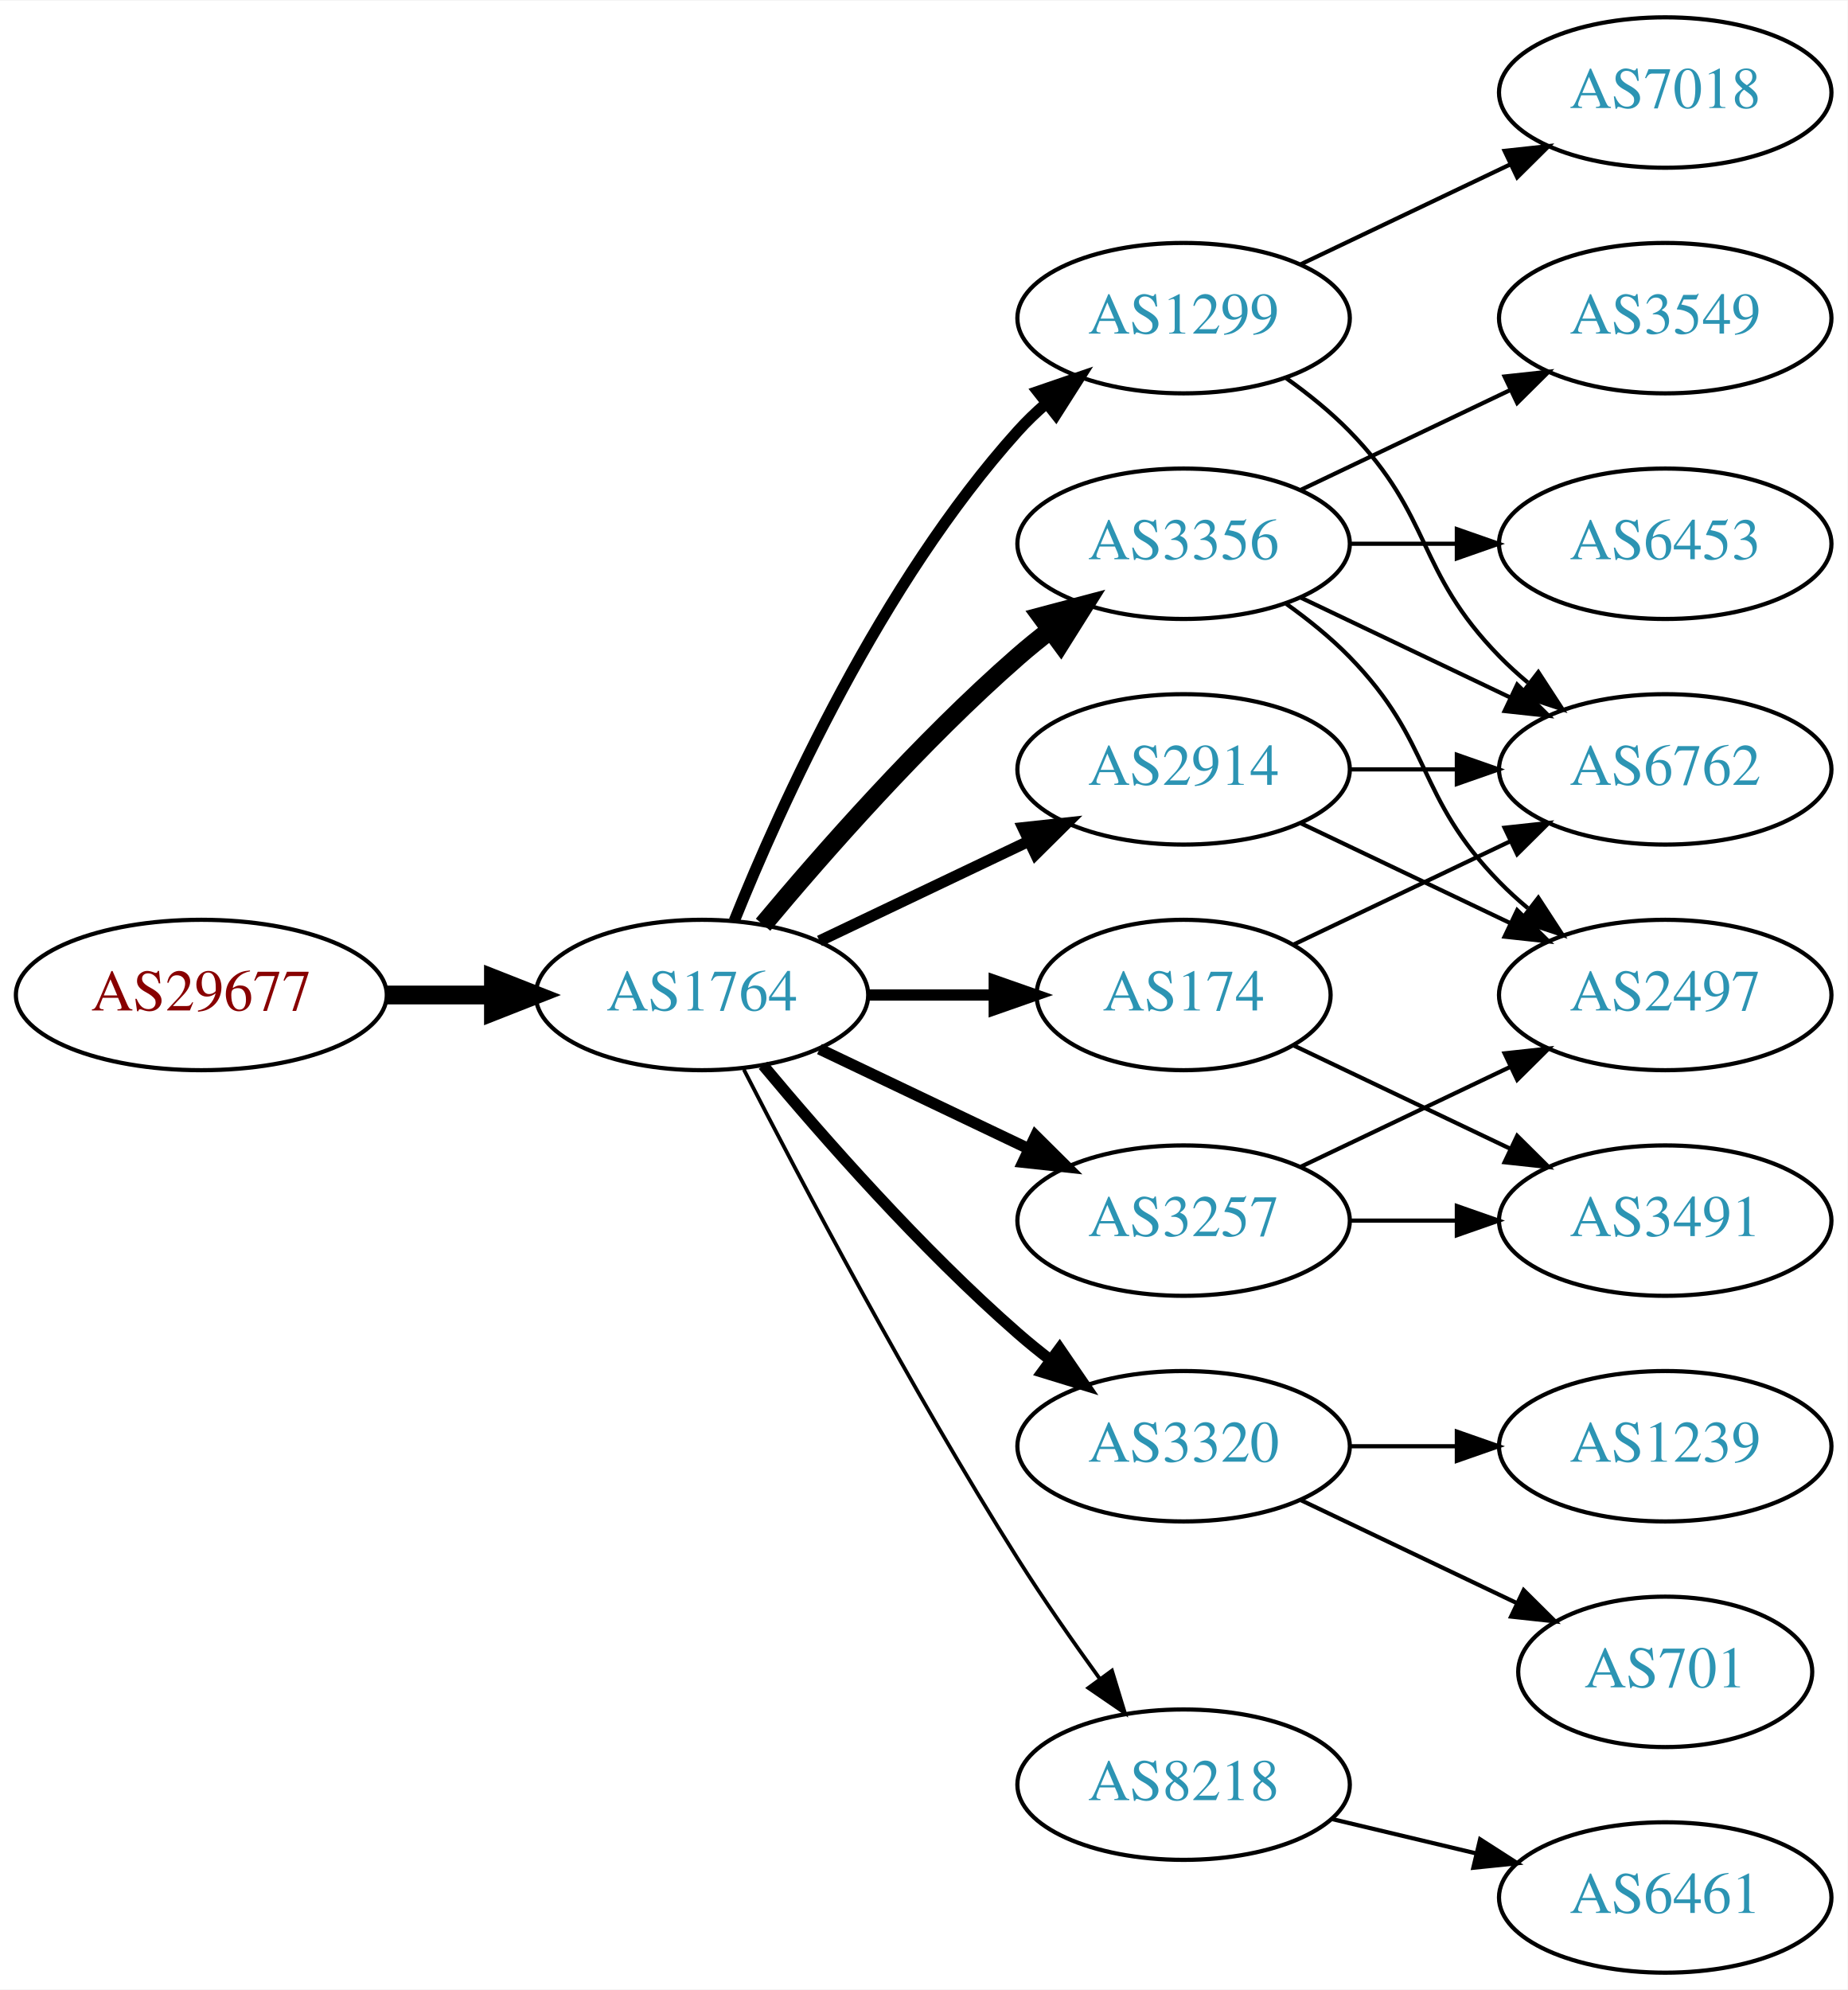
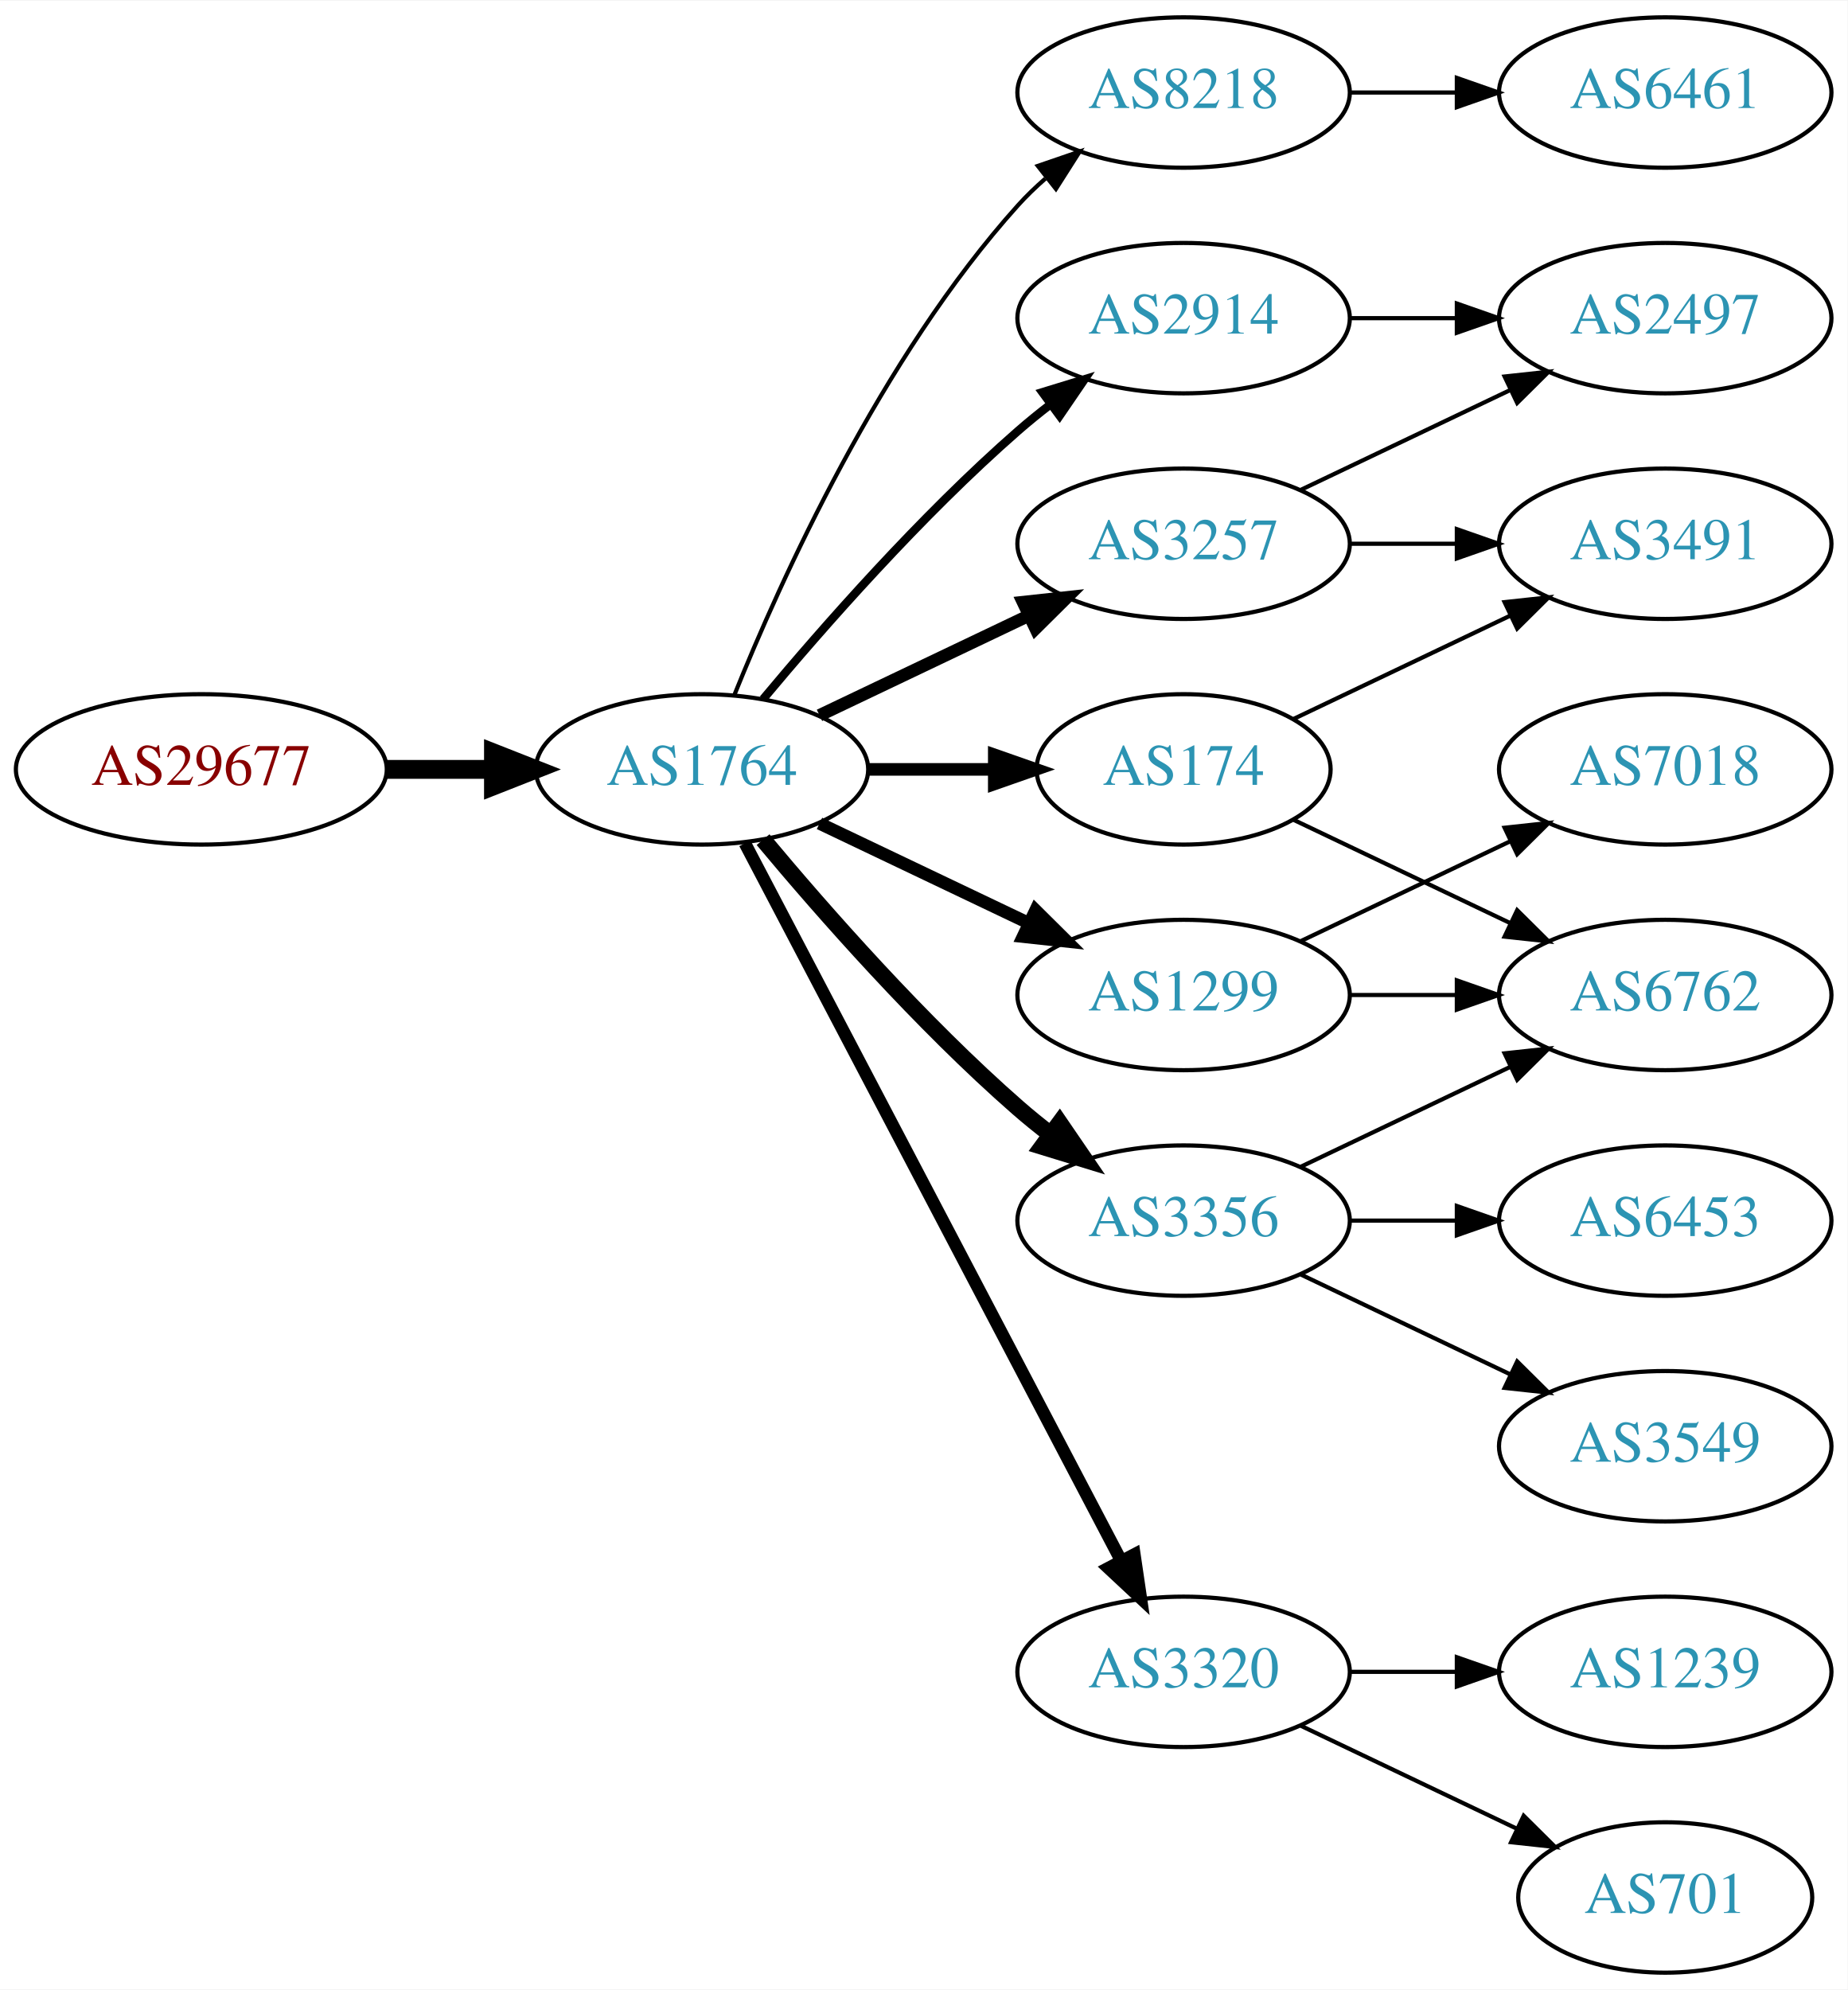
<svg xmlns="http://www.w3.org/2000/svg" xmlns:xlink="http://www.w3.org/1999/xlink" width="442pt" height="476pt" viewBox="0.00 0.00 442.27 476.00">
  <g id="graph0" class="graph" transform="scale(1 1) rotate(0) translate(4 472)">
    <polygon fill="white" stroke="none" points="-4,4 -4,-472 438.271,-472 438.271,4 -4,4" />
    <g id="node1" class="node">
      <g id="a_node1">
        <a xlink:href="/asn/29677" xlink:title="AS29677 ~ AXIANS ICT Austria GmbH [AT]">
-           <ellipse fill="#ffffff" stroke="black" cx="44.196" cy="-234" rx="44.393" ry="18" />
-           <text text-anchor="middle" x="44.196" y="-230.3" font-family="Times,serif" font-size="14.00" fill="#880000">AS29677</text>
+           <ellipse fill="#ffffff" stroke="black" cx="44.196" cy="-288" rx="44.393" ry="18" />
+           <text text-anchor="middle" x="44.196" y="-284.3" font-family="Times,serif" font-size="14.00" fill="#880000">AS29677</text>
        </a>
      </g>
    </g>
    <g id="node2" class="node">
      <g id="a_node2">
        <a xlink:href="/asn/1764" xlink:title="AS1764 ~ NEXTLAYER-AS [AT]">
-           <ellipse fill="#ffffff" stroke="black" cx="164.039" cy="-234" rx="39.794" ry="18" />
-           <text text-anchor="middle" x="164.039" y="-230.3" font-family="Times,serif" font-size="14.00" fill="#2c94b3">AS1764</text>
+           <ellipse fill="#ffffff" stroke="black" cx="164.039" cy="-288" rx="39.794" ry="18" />
+           <text text-anchor="middle" x="164.039" y="-284.3" font-family="Times,serif" font-size="14.00" fill="#2c94b3">AS1764</text>
        </a>
      </g>
    </g>
    <g id="edge1" class="edge">
-       <path fill="none" stroke="black" stroke-width="4.5" d="M88.407,-234C96.72,-234 105.482,-234 113.965,-234" />
-       <polygon fill="black" stroke="black" stroke-width="4.5" points="114.123,-237.938 124.123,-234 114.123,-230.063 114.123,-237.938" />
+       <path fill="none" stroke="black" stroke-width="4.5" d="M88.407,-288C96.72,-288 105.482,-288 113.965,-288" />
+       <polygon fill="black" stroke="black" stroke-width="4.5" points="114.123,-291.938 124.123,-288 114.123,-284.063 114.123,-291.938" />
    </g>
    <g id="node3" class="node">
      <g id="a_node3">
-         <a xlink:href="/asn/1299" xlink:title="AS1299 ~ Telia Carrier [EU]">
-           <ellipse fill="#ffffff" stroke="black" cx="279.332" cy="-396" rx="39.794" ry="18" />
-           <text text-anchor="middle" x="279.332" y="-392.3" font-family="Times,serif" font-size="14.00" fill="#2c94b3">AS1299</text>
+         <a xlink:href="/asn/8218" xlink:title="AS8218 ~ legacy Neotelecoms [FR]">
+           <ellipse fill="#ffffff" stroke="black" cx="279.332" cy="-450" rx="39.794" ry="18" />
+           <text text-anchor="middle" x="279.332" y="-446.3" font-family="Times,serif" font-size="14.00" fill="#2c94b3">AS8218</text>
        </a>
      </g>
    </g>
    <g id="edge2" class="edge">
-       <path fill="none" stroke="black" stroke-width="2.7" d="M171.786,-251.787C182.837,-279.243 206.891,-332.578 239.685,-369 241.688,-371.224 243.906,-373.363 246.239,-375.397" />
-       <polygon fill="black" stroke="black" stroke-width="2.7" points="244.437,-378.433 254.458,-381.873 248.769,-372.935 244.437,-378.433" />
+       <path fill="none" stroke="black" d="M171.786,-305.787C182.837,-333.243 206.891,-386.578 239.685,-423 241.688,-425.224 243.906,-427.363 246.239,-429.397" />
+       <polygon fill="black" stroke="black" points="244.437,-432.433 254.458,-435.873 248.769,-426.935 244.437,-432.433" />
    </g>
    <g id="node4" class="node">
      <g id="a_node4">
-         <a xlink:href="/asn/3356" xlink:title="AS3356 ~ Level 3 Parent, LLC [US]">
+         <a xlink:href="/asn/3257" xlink:title="AS3257 ~ GTT [DE]">
          <ellipse fill="#ffffff" stroke="black" cx="279.332" cy="-342" rx="39.794" ry="18" />
-           <text text-anchor="middle" x="279.332" y="-338.3" font-family="Times,serif" font-size="14.00" fill="#2c94b3">AS3356</text>
+           <text text-anchor="middle" x="279.332" y="-338.3" font-family="Times,serif" font-size="14.00" fill="#2c94b3">AS3257</text>
        </a>
      </g>
    </g>
    <g id="edge3" class="edge">
-       <path fill="none" stroke="black" stroke-width="4.5" d="M178.669,-250.817C192.951,-267.929 216.498,-294.745 239.685,-315 242.151,-317.154 244.789,-319.294 247.487,-321.372" />
-       <polygon fill="black" stroke="black" stroke-width="4.5" points="245.252,-324.616 255.641,-327.37 249.919,-318.273 245.252,-324.616" />
+       <path fill="none" stroke="black" stroke-width="3" d="M192.175,-300.934C207.169,-308.081 225.99,-317.052 242.213,-324.785" />
+       <polygon fill="black" stroke="black" stroke-width="3" points="240.884,-328.028 251.417,-329.171 243.895,-321.709 240.884,-328.028" />
    </g>
    <g id="node5" class="node">
      <g id="a_node5">
-         <a xlink:href="/asn/3257" xlink:title="AS3257 ~ GTT [DE]">
-           <ellipse fill="#ffffff" stroke="black" cx="279.332" cy="-180" rx="39.794" ry="18" />
-           <text text-anchor="middle" x="279.332" y="-176.3" font-family="Times,serif" font-size="14.00" fill="#2c94b3">AS3257</text>
+         <a xlink:href="/asn/174" xlink:title="AS174 ~ Cogent Communications [US]">
+           <ellipse fill="#ffffff" stroke="black" cx="279.332" cy="-288" rx="35.194" ry="18" />
+           <text text-anchor="middle" x="279.332" y="-284.3" font-family="Times,serif" font-size="14.00" fill="#2c94b3">AS174</text>
        </a>
      </g>
    </g>
    <g id="edge4" class="edge">
-       <path fill="none" stroke="black" stroke-width="2.7" d="M192.175,-221.066C207.169,-213.919 225.99,-204.948 242.213,-197.215" />
-       <polygon fill="black" stroke="black" stroke-width="2.7" points="243.895,-200.291 251.417,-192.829 240.884,-193.972 243.895,-200.291" />
+       <path fill="none" stroke="black" stroke-width="3" d="M203.711,-288C213.416,-288 223.907,-288 233.87,-288" />
+       <polygon fill="black" stroke="black" stroke-width="3" points="234.006,-291.5 244.006,-288 234.006,-284.5 234.006,-291.5" />
    </g>
    <g id="node6" class="node">
      <g id="a_node6">
        <a xlink:href="/asn/3320" xlink:title="AS3320 ~ DTAG [DE]">
-           <ellipse fill="#ffffff" stroke="black" cx="279.332" cy="-126" rx="39.794" ry="18" />
-           <text text-anchor="middle" x="279.332" y="-122.3" font-family="Times,serif" font-size="14.00" fill="#2c94b3">AS3320</text>
+           <ellipse fill="#ffffff" stroke="black" cx="279.332" cy="-72" rx="39.794" ry="18" />
+           <text text-anchor="middle" x="279.332" y="-68.3" font-family="Times,serif" font-size="14.00" fill="#2c94b3">AS3320</text>
        </a>
      </g>
    </g>
    <g id="edge5" class="edge">
-       <path fill="none" stroke="black" stroke-width="2.7" d="M178.669,-217.183C192.951,-200.071 216.498,-173.255 239.685,-153 242.151,-150.846 244.789,-148.706 247.487,-146.628" />
-       <polygon fill="black" stroke="black" stroke-width="2.7" points="249.66,-149.375 255.641,-140.63 245.512,-143.736 249.66,-149.375" />
+       <path fill="none" stroke="black" stroke-width="3" d="M174.31,-270.324C194.151,-232.495 240.829,-143.501 264.316,-98.722" />
+       <polygon fill="black" stroke="black" stroke-width="3" points="267.546,-100.099 269.091,-89.618 261.347,-96.848 267.546,-100.099" />
    </g>
    <g id="node7" class="node">
      <g id="a_node7">
-         <a xlink:href="/asn/174" xlink:title="AS174 ~ Cogent Communications [US]">
-           <ellipse fill="#ffffff" stroke="black" cx="279.332" cy="-234" rx="35.194" ry="18" />
-           <text text-anchor="middle" x="279.332" y="-230.3" font-family="Times,serif" font-size="14.00" fill="#2c94b3">AS174</text>
+         <a xlink:href="/asn/1299" xlink:title="AS1299 ~ Telia Carrier [EU]">
+           <ellipse fill="#ffffff" stroke="black" cx="279.332" cy="-234" rx="39.794" ry="18" />
+           <text text-anchor="middle" x="279.332" y="-230.3" font-family="Times,serif" font-size="14.00" fill="#2c94b3">AS1299</text>
        </a>
      </g>
    </g>
    <g id="edge6" class="edge">
-       <path fill="none" stroke="black" stroke-width="2.7" d="M203.711,-234C213.416,-234 223.907,-234 233.87,-234" />
-       <polygon fill="black" stroke="black" stroke-width="2.7" points="234.006,-237.5 244.006,-234 234.006,-230.5 234.006,-237.5" />
+       <path fill="none" stroke="black" stroke-width="3" d="M192.175,-275.066C207.169,-267.919 225.99,-258.948 242.213,-251.215" />
+       <polygon fill="black" stroke="black" stroke-width="3" points="243.895,-254.291 251.417,-246.829 240.884,-247.972 243.895,-254.291" />
    </g>
    <g id="node8" class="node">
      <g id="a_node8">
-         <a xlink:href="/asn/2914" xlink:title="AS2914 ~ NTT America, Inc. [US]">
-           <ellipse fill="#ffffff" stroke="black" cx="279.332" cy="-288" rx="39.794" ry="18" />
-           <text text-anchor="middle" x="279.332" y="-284.3" font-family="Times,serif" font-size="14.00" fill="#2c94b3">AS2914</text>
+         <a xlink:href="/asn/3356" xlink:title="AS3356 ~ Level 3 Parent, LLC [US]">
+           <ellipse fill="#ffffff" stroke="black" cx="279.332" cy="-180" rx="39.794" ry="18" />
+           <text text-anchor="middle" x="279.332" y="-176.3" font-family="Times,serif" font-size="14.00" fill="#2c94b3">AS3356</text>
        </a>
      </g>
    </g>
    <g id="edge7" class="edge">
-       <path fill="none" stroke="black" stroke-width="2.7" d="M192.175,-246.934C207.169,-254.081 225.99,-263.052 242.213,-270.785" />
-       <polygon fill="black" stroke="black" stroke-width="2.7" points="240.884,-274.028 251.417,-275.171 243.895,-267.709 240.884,-274.028" />
+       <path fill="none" stroke="black" stroke-width="4" d="M178.669,-271.183C192.951,-254.071 216.498,-227.255 239.685,-207 242.151,-204.846 244.789,-202.706 247.487,-200.628" />
+       <polygon fill="black" stroke="black" stroke-width="4" points="249.66,-203.375 255.641,-194.63 245.512,-197.736 249.66,-203.375" />
    </g>
    <g id="node9" class="node">
      <g id="a_node9">
-         <a xlink:href="/asn/8218" xlink:title="AS8218 ~ legacy Neotelecoms [FR]">
-           <ellipse fill="#ffffff" stroke="black" cx="279.332" cy="-45" rx="39.794" ry="18" />
-           <text text-anchor="middle" x="279.332" y="-41.3" font-family="Times,serif" font-size="14.00" fill="#2c94b3">AS8218</text>
+         <a xlink:href="/asn/2914" xlink:title="AS2914 ~ NTT America, Inc. [US]">
+           <ellipse fill="#ffffff" stroke="black" cx="279.332" cy="-396" rx="39.794" ry="18" />
+           <text text-anchor="middle" x="279.332" y="-392.3" font-family="Times,serif" font-size="14.00" fill="#2c94b3">AS2914</text>
        </a>
      </g>
    </g>
    <g id="edge8" class="edge">
-       <path fill="none" stroke="black" stroke-width="0.9" d="M174.065,-216.148C187.501,-189.945 213.95,-139.763 239.685,-99 245.748,-89.396 252.868,-79.187 259.333,-70.261" />
-       <polygon fill="black" stroke="black" stroke-width="0.9" points="262.185,-72.291 265.276,-62.157 256.54,-68.152 262.185,-72.291" />
-     </g>
-     <g id="node13" class="node">
-       <g id="a_node13">
-         <a xlink:href="/asn/6762" xlink:title="AS6762 ~ TELECOM ITALIA SPARKLE S.p.A. [IT]">
-           <ellipse fill="#ffffff" stroke="black" cx="394.625" cy="-288" rx="39.794" ry="18" />
-           <text text-anchor="middle" x="394.625" y="-284.3" font-family="Times,serif" font-size="14.00" fill="#2c94b3">AS6762</text>
-         </a>
-       </g>
-     </g>
-     <g id="edge20" class="edge">
-       <path fill="none" stroke="black" d="M303.926,-381.611C309.182,-377.852 314.513,-373.563 318.978,-369 339.151,-348.383 334.806,-335.617 354.978,-315 357.071,-312.861 359.354,-310.782 361.731,-308.79" />
-       <polygon fill="black" stroke="black" points="364.249,-311.268 370.031,-302.389 359.974,-305.725 364.249,-311.268" />
-     </g>
-     <g id="node17" class="node">
-       <g id="a_node17">
-         <a xlink:href="/asn/7018" xlink:title="AS7018 ~ AT&amp;T Services, Inc. [US]">
-           <ellipse fill="#ffffff" stroke="black" cx="394.625" cy="-450" rx="39.794" ry="18" />
-           <text text-anchor="middle" x="394.625" y="-446.3" font-family="Times,serif" font-size="14.00" fill="#2c94b3">AS7018</text>
-         </a>
-       </g>
-     </g>
-     <g id="edge19" class="edge">
-       <path fill="none" stroke="black" d="M307.468,-408.934C322.462,-416.081 341.283,-425.052 357.506,-432.785" />
-       <polygon fill="black" stroke="black" points="356.177,-436.028 366.71,-437.171 359.188,-429.709 356.177,-436.028" />
+       <path fill="none" stroke="black" stroke-width="2" d="M178.669,-304.817C192.951,-321.929 216.498,-348.745 239.685,-369 242.151,-371.154 244.789,-373.294 247.487,-375.372" />
+       <polygon fill="black" stroke="black" stroke-width="2" points="245.512,-378.264 255.641,-381.37 249.66,-372.625 245.512,-378.264" />
    </g>
    <g id="node10" class="node">
      <g id="a_node10">
-         <a xlink:href="/asn/6453" xlink:title="AS6453 ~ TATA COMMUNICATIONS (AMERICA) INC [US]">
-           <ellipse fill="#ffffff" stroke="black" cx="394.625" cy="-342" rx="39.794" ry="18" />
-           <text text-anchor="middle" x="394.625" y="-338.3" font-family="Times,serif" font-size="14.00" fill="#2c94b3">AS6453</text>
+         <a xlink:href="/asn/6461" xlink:title="AS6461 ~ Zayo Bandwidth [US]">
+           <ellipse fill="#ffffff" stroke="black" cx="394.625" cy="-450" rx="39.794" ry="18" />
+           <text text-anchor="middle" x="394.625" y="-446.3" font-family="Times,serif" font-size="14.00" fill="#2c94b3">AS6461</text>
        </a>
      </g>
    </g>
    <g id="edge9" class="edge">
-       <path fill="none" stroke="black" d="M319.004,-342C327.207,-342 335.971,-342 344.503,-342" />
-       <polygon fill="black" stroke="black" points="344.742,-345.5 354.742,-342 344.742,-338.5 344.742,-345.5" />
+       <path fill="none" stroke="black" d="M319.004,-450C327.207,-450 335.971,-450 344.503,-450" />
+       <polygon fill="black" stroke="black" points="344.742,-453.5 354.742,-450 344.742,-446.5 344.742,-453.5" />
    </g>
    <g id="node11" class="node">
      <g id="a_node11">
        <a xlink:href="/asn/2497" xlink:title="AS2497 ~ Internet Initiative Japan Inc. [JP]">
-           <ellipse fill="#ffffff" stroke="black" cx="394.625" cy="-234" rx="39.794" ry="18" />
-           <text text-anchor="middle" x="394.625" y="-230.3" font-family="Times,serif" font-size="14.00" fill="#2c94b3">AS2497</text>
+           <ellipse fill="#ffffff" stroke="black" cx="394.625" cy="-396" rx="39.794" ry="18" />
+           <text text-anchor="middle" x="394.625" y="-392.3" font-family="Times,serif" font-size="14.00" fill="#2c94b3">AS2497</text>
        </a>
      </g>
    </g>
    <g id="edge10" class="edge">
-       <path fill="none" stroke="black" d="M303.926,-327.611C309.182,-323.852 314.513,-319.563 318.978,-315 339.151,-294.383 334.806,-281.617 354.978,-261 357.071,-258.861 359.354,-256.782 361.731,-254.79" />
-       <polygon fill="black" stroke="black" points="364.249,-257.268 370.031,-248.389 359.974,-251.725 364.249,-257.268" />
+       <path fill="none" stroke="black" d="M307.468,-354.934C322.462,-362.081 341.283,-371.052 357.506,-378.785" />
+       <polygon fill="black" stroke="black" points="356.177,-382.028 366.71,-383.171 359.188,-375.709 356.177,-382.028" />
    </g>
    <g id="node12" class="node">
      <g id="a_node12">
-         <a xlink:href="/asn/3549" xlink:title="AS3549 ~ Level 3 Parent, LLC [US]">
-           <ellipse fill="#ffffff" stroke="black" cx="394.625" cy="-396" rx="39.794" ry="18" />
-           <text text-anchor="middle" x="394.625" y="-392.3" font-family="Times,serif" font-size="14.00" fill="#2c94b3">AS3549</text>
+         <a xlink:href="/asn/3491" xlink:title="AS3491 ~ PCCW Global, Inc. [US]">
+           <ellipse fill="#ffffff" stroke="black" cx="394.625" cy="-342" rx="39.794" ry="18" />
+           <text text-anchor="middle" x="394.625" y="-338.3" font-family="Times,serif" font-size="14.00" fill="#2c94b3">AS3491</text>
        </a>
      </g>
    </g>
    <g id="edge11" class="edge">
-       <path fill="none" stroke="black" d="M307.468,-354.934C322.462,-362.081 341.283,-371.052 357.506,-378.785" />
-       <polygon fill="black" stroke="black" points="356.177,-382.028 366.71,-383.171 359.188,-375.709 356.177,-382.028" />
+       <path fill="none" stroke="black" d="M319.004,-342C327.207,-342 335.971,-342 344.503,-342" />
+       <polygon fill="black" stroke="black" points="344.742,-345.5 354.742,-342 344.742,-338.5 344.742,-345.5" />
+     </g>
+     <g id="edge20" class="edge">
+       <path fill="none" stroke="black" d="M305.757,-300.119C321.059,-307.413 340.783,-316.814 357.665,-324.86" />
+       <polygon fill="black" stroke="black" points="356.172,-328.026 366.705,-329.169 359.184,-321.707 356.172,-328.026" />
+     </g>
+     <g id="node15" class="node">
+       <g id="a_node15">
+         <a xlink:href="/asn/6762" xlink:title="AS6762 ~ TELECOM ITALIA SPARKLE S.p.A. [IT]">
+           <ellipse fill="#ffffff" stroke="black" cx="394.625" cy="-234" rx="39.794" ry="18" />
+           <text text-anchor="middle" x="394.625" y="-230.3" font-family="Times,serif" font-size="14.00" fill="#2c94b3">AS6762</text>
+         </a>
+       </g>
+     </g>
+     <g id="edge19" class="edge">
+       <path fill="none" stroke="black" d="M305.757,-275.881C321.059,-268.587 340.783,-259.186 357.665,-251.14" />
+       <polygon fill="black" stroke="black" points="359.184,-254.293 366.705,-246.831 356.172,-247.974 359.184,-254.293" />
+     </g>
+     <g id="node13" class="node">
+       <g id="a_node13">
+         <a xlink:href="/asn/701" xlink:title="AS701 ~ UUNET [US]">
+           <ellipse fill="#ffffff" stroke="black" cx="394.625" cy="-18" rx="35.194" ry="18" />
+           <text text-anchor="middle" x="394.625" y="-14.3" font-family="Times,serif" font-size="14.00" fill="#2c94b3">AS701</text>
+         </a>
+       </g>
    </g>
    <g id="edge12" class="edge">
-       <path fill="none" stroke="black" d="M307.468,-329.066C322.462,-321.919 341.283,-312.948 357.506,-305.215" />
-       <polygon fill="black" stroke="black" points="359.188,-308.291 366.71,-300.829 356.177,-301.972 359.188,-308.291" />
+       <path fill="none" stroke="black" d="M307.468,-59.066C322.9,-51.71 342.385,-42.423 358.92,-34.541" />
+       <polygon fill="black" stroke="black" points="360.741,-37.551 368.262,-30.089 357.729,-31.232 360.741,-37.551" />
+     </g>
+     <g id="node14" class="node">
+       <g id="a_node14">
+         <a xlink:href="/asn/1239" xlink:title="AS1239 ~ Sprint [US]">
+           <ellipse fill="#ffffff" stroke="black" cx="394.625" cy="-72" rx="39.794" ry="18" />
+           <text text-anchor="middle" x="394.625" y="-68.3" font-family="Times,serif" font-size="14.00" fill="#2c94b3">AS1239</text>
+         </a>
+       </g>
+     </g>
+     <g id="edge13" class="edge">
+       <path fill="none" stroke="black" d="M319.004,-72C327.207,-72 335.971,-72 344.503,-72" />
+       <polygon fill="black" stroke="black" points="344.742,-75.5 354.742,-72 344.742,-68.5 344.742,-75.5" />
    </g>
    <g id="edge14" class="edge">
+       <path fill="none" stroke="black" d="M319.004,-234C327.207,-234 335.971,-234 344.503,-234" />
+       <polygon fill="black" stroke="black" points="344.742,-237.5 354.742,-234 344.742,-230.5 344.742,-237.5" />
+     </g>
+     <g id="node16" class="node">
+       <g id="a_node16">
+         <a xlink:href="/asn/7018" xlink:title="AS7018 ~ AT&amp;T Services, Inc. [US]">
+           <ellipse fill="#ffffff" stroke="black" cx="394.625" cy="-288" rx="39.794" ry="18" />
+           <text text-anchor="middle" x="394.625" y="-284.3" font-family="Times,serif" font-size="14.00" fill="#2c94b3">AS7018</text>
+         </a>
+       </g>
+     </g>
+     <g id="edge15" class="edge">
+       <path fill="none" stroke="black" d="M307.468,-246.934C322.462,-254.081 341.283,-263.052 357.506,-270.785" />
+       <polygon fill="black" stroke="black" points="356.177,-274.028 366.71,-275.171 359.188,-267.709 356.177,-274.028" />
+     </g>
+     <g id="edge16" class="edge">
      <path fill="none" stroke="black" d="M307.468,-192.934C322.462,-200.081 341.283,-209.052 357.506,-216.785" />
      <polygon fill="black" stroke="black" points="356.177,-220.028 366.71,-221.171 359.188,-213.709 356.177,-220.028" />
    </g>
-     <g id="node14" class="node">
-       <g id="a_node14">
-         <a xlink:href="/asn/3491" xlink:title="AS3491 ~ PCCW Global, Inc. [US]">
+     <g id="node17" class="node">
+       <g id="a_node17">
+         <a xlink:href="/asn/3549" xlink:title="AS3549 ~ Level 3 Parent, LLC [US]">
+           <ellipse fill="#ffffff" stroke="black" cx="394.625" cy="-126" rx="39.794" ry="18" />
+           <text text-anchor="middle" x="394.625" y="-122.3" font-family="Times,serif" font-size="14.00" fill="#2c94b3">AS3549</text>
+         </a>
+       </g>
+     </g>
+     <g id="edge17" class="edge">
+       <path fill="none" stroke="black" d="M307.468,-167.066C322.462,-159.919 341.283,-150.948 357.506,-143.215" />
+       <polygon fill="black" stroke="black" points="359.188,-146.291 366.71,-138.829 356.177,-139.972 359.188,-146.291" />
+     </g>
+     <g id="node18" class="node">
+       <g id="a_node18">
+         <a xlink:href="/asn/6453" xlink:title="AS6453 ~ TATA COMMUNICATIONS (AMERICA) INC [US]">
          <ellipse fill="#ffffff" stroke="black" cx="394.625" cy="-180" rx="39.794" ry="18" />
-           <text text-anchor="middle" x="394.625" y="-176.3" font-family="Times,serif" font-size="14.00" fill="#2c94b3">AS3491</text>
-         </a>
-       </g>
-     </g>
-     <g id="edge13" class="edge">
+           <text text-anchor="middle" x="394.625" y="-176.3" font-family="Times,serif" font-size="14.00" fill="#2c94b3">AS6453</text>
+         </a>
+       </g>
+     </g>
+     <g id="edge18" class="edge">
      <path fill="none" stroke="black" d="M319.004,-180C327.207,-180 335.971,-180 344.503,-180" />
      <polygon fill="black" stroke="black" points="344.742,-183.5 354.742,-180 344.742,-176.5 344.742,-183.5" />
    </g>
-     <g id="node15" class="node">
-       <g id="a_node15">
-         <a xlink:href="/asn/701" xlink:title="AS701 ~ UUNET [US]">
-           <ellipse fill="#ffffff" stroke="black" cx="394.625" cy="-72" rx="35.194" ry="18" />
-           <text text-anchor="middle" x="394.625" y="-68.3" font-family="Times,serif" font-size="14.00" fill="#2c94b3">AS701</text>
-         </a>
-       </g>
-     </g>
-     <g id="edge15" class="edge">
-       <path fill="none" stroke="black" d="M307.468,-113.066C322.9,-105.71 342.385,-96.423 358.92,-88.541" />
-       <polygon fill="black" stroke="black" points="360.741,-91.551 368.262,-84.089 357.729,-85.232 360.741,-91.551" />
-     </g>
-     <g id="node16" class="node">
-       <g id="a_node16">
-         <a xlink:href="/asn/1239" xlink:title="AS1239 ~ Sprint [US]">
-           <ellipse fill="#ffffff" stroke="black" cx="394.625" cy="-126" rx="39.794" ry="18" />
-           <text text-anchor="middle" x="394.625" y="-122.3" font-family="Times,serif" font-size="14.00" fill="#2c94b3">AS1239</text>
-         </a>
-       </g>
-     </g>
-     <g id="edge16" class="edge">
-       <path fill="none" stroke="black" d="M319.004,-126C327.207,-126 335.971,-126 344.503,-126" />
-       <polygon fill="black" stroke="black" points="344.742,-129.5 354.742,-126 344.742,-122.5 344.742,-129.5" />
-     </g>
    <g id="edge21" class="edge">
-       <path fill="none" stroke="black" d="M305.757,-246.119C321.059,-253.413 340.783,-262.814 357.665,-270.86" />
-       <polygon fill="black" stroke="black" points="356.172,-274.026 366.705,-275.169 359.184,-267.707 356.172,-274.026" />
-     </g>
-     <g id="edge22" class="edge">
-       <path fill="none" stroke="black" d="M305.757,-221.881C321.059,-214.587 340.783,-205.186 357.665,-197.14" />
-       <polygon fill="black" stroke="black" points="359.184,-200.293 366.705,-192.831 356.172,-193.974 359.184,-200.293" />
-     </g>
-     <g id="edge18" class="edge">
-       <path fill="none" stroke="black" d="M307.468,-275.066C322.462,-267.919 341.283,-258.948 357.506,-251.215" />
-       <polygon fill="black" stroke="black" points="359.188,-254.291 366.71,-246.829 356.177,-247.972 359.188,-254.291" />
-     </g>
-     <g id="edge17" class="edge">
-       <path fill="none" stroke="black" d="M319.004,-288C327.207,-288 335.971,-288 344.503,-288" />
-       <polygon fill="black" stroke="black" points="344.742,-291.5 354.742,-288 344.742,-284.5 344.742,-291.5" />
-     </g>
-     <g id="node18" class="node">
-       <g id="a_node18">
-         <a xlink:href="/asn/6461" xlink:title="AS6461 ~ Zayo Bandwidth [US]">
-           <ellipse fill="#ffffff" stroke="black" cx="394.625" cy="-18" rx="39.794" ry="18" />
-           <text text-anchor="middle" x="394.625" y="-14.3" font-family="Times,serif" font-size="14.00" fill="#2c94b3">AS6461</text>
-         </a>
-       </g>
-     </g>
-     <g id="edge23" class="edge">
-       <path fill="none" stroke="black" d="M314.939,-36.752C325.81,-34.162 337.964,-31.265 349.407,-28.538" />
-       <polygon fill="black" stroke="black" points="350.313,-31.92 359.229,-26.197 348.69,-25.111 350.313,-31.92" />
+       <path fill="none" stroke="black" d="M319.004,-396C327.207,-396 335.971,-396 344.503,-396" />
+       <polygon fill="black" stroke="black" points="344.742,-399.5 354.742,-396 344.742,-392.5 344.742,-399.5" />
    </g>
  </g>
</svg>
